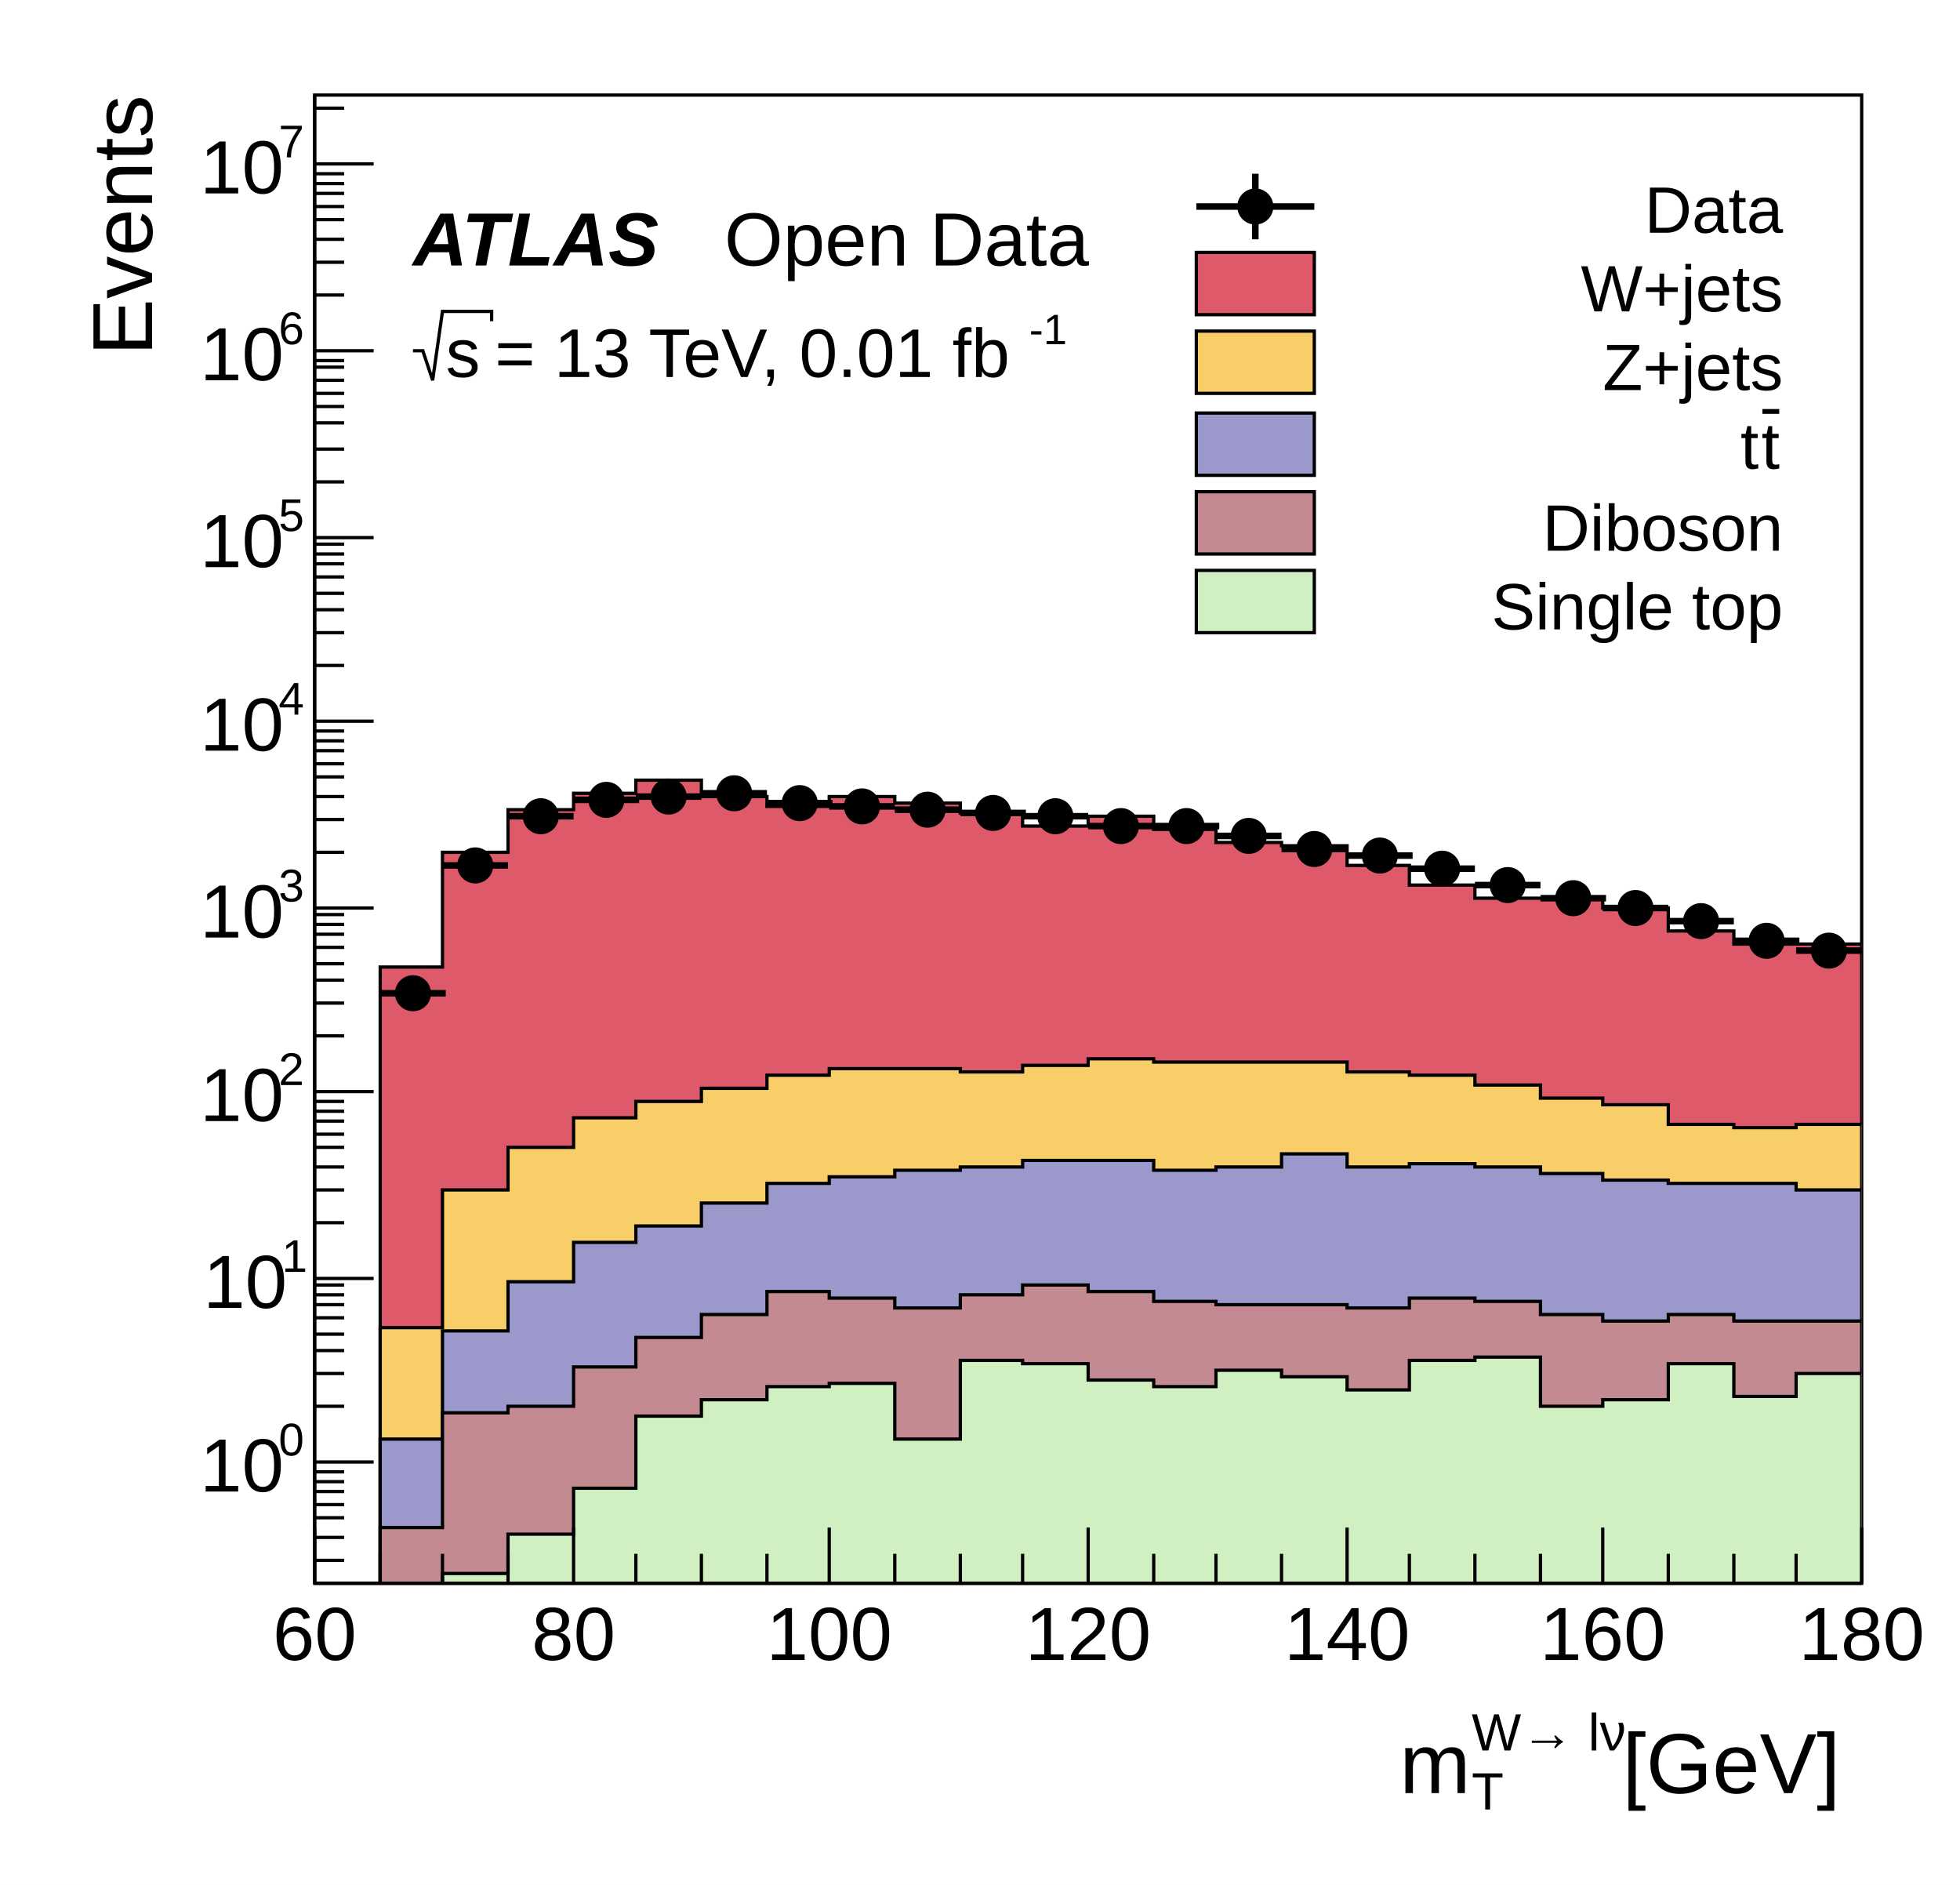
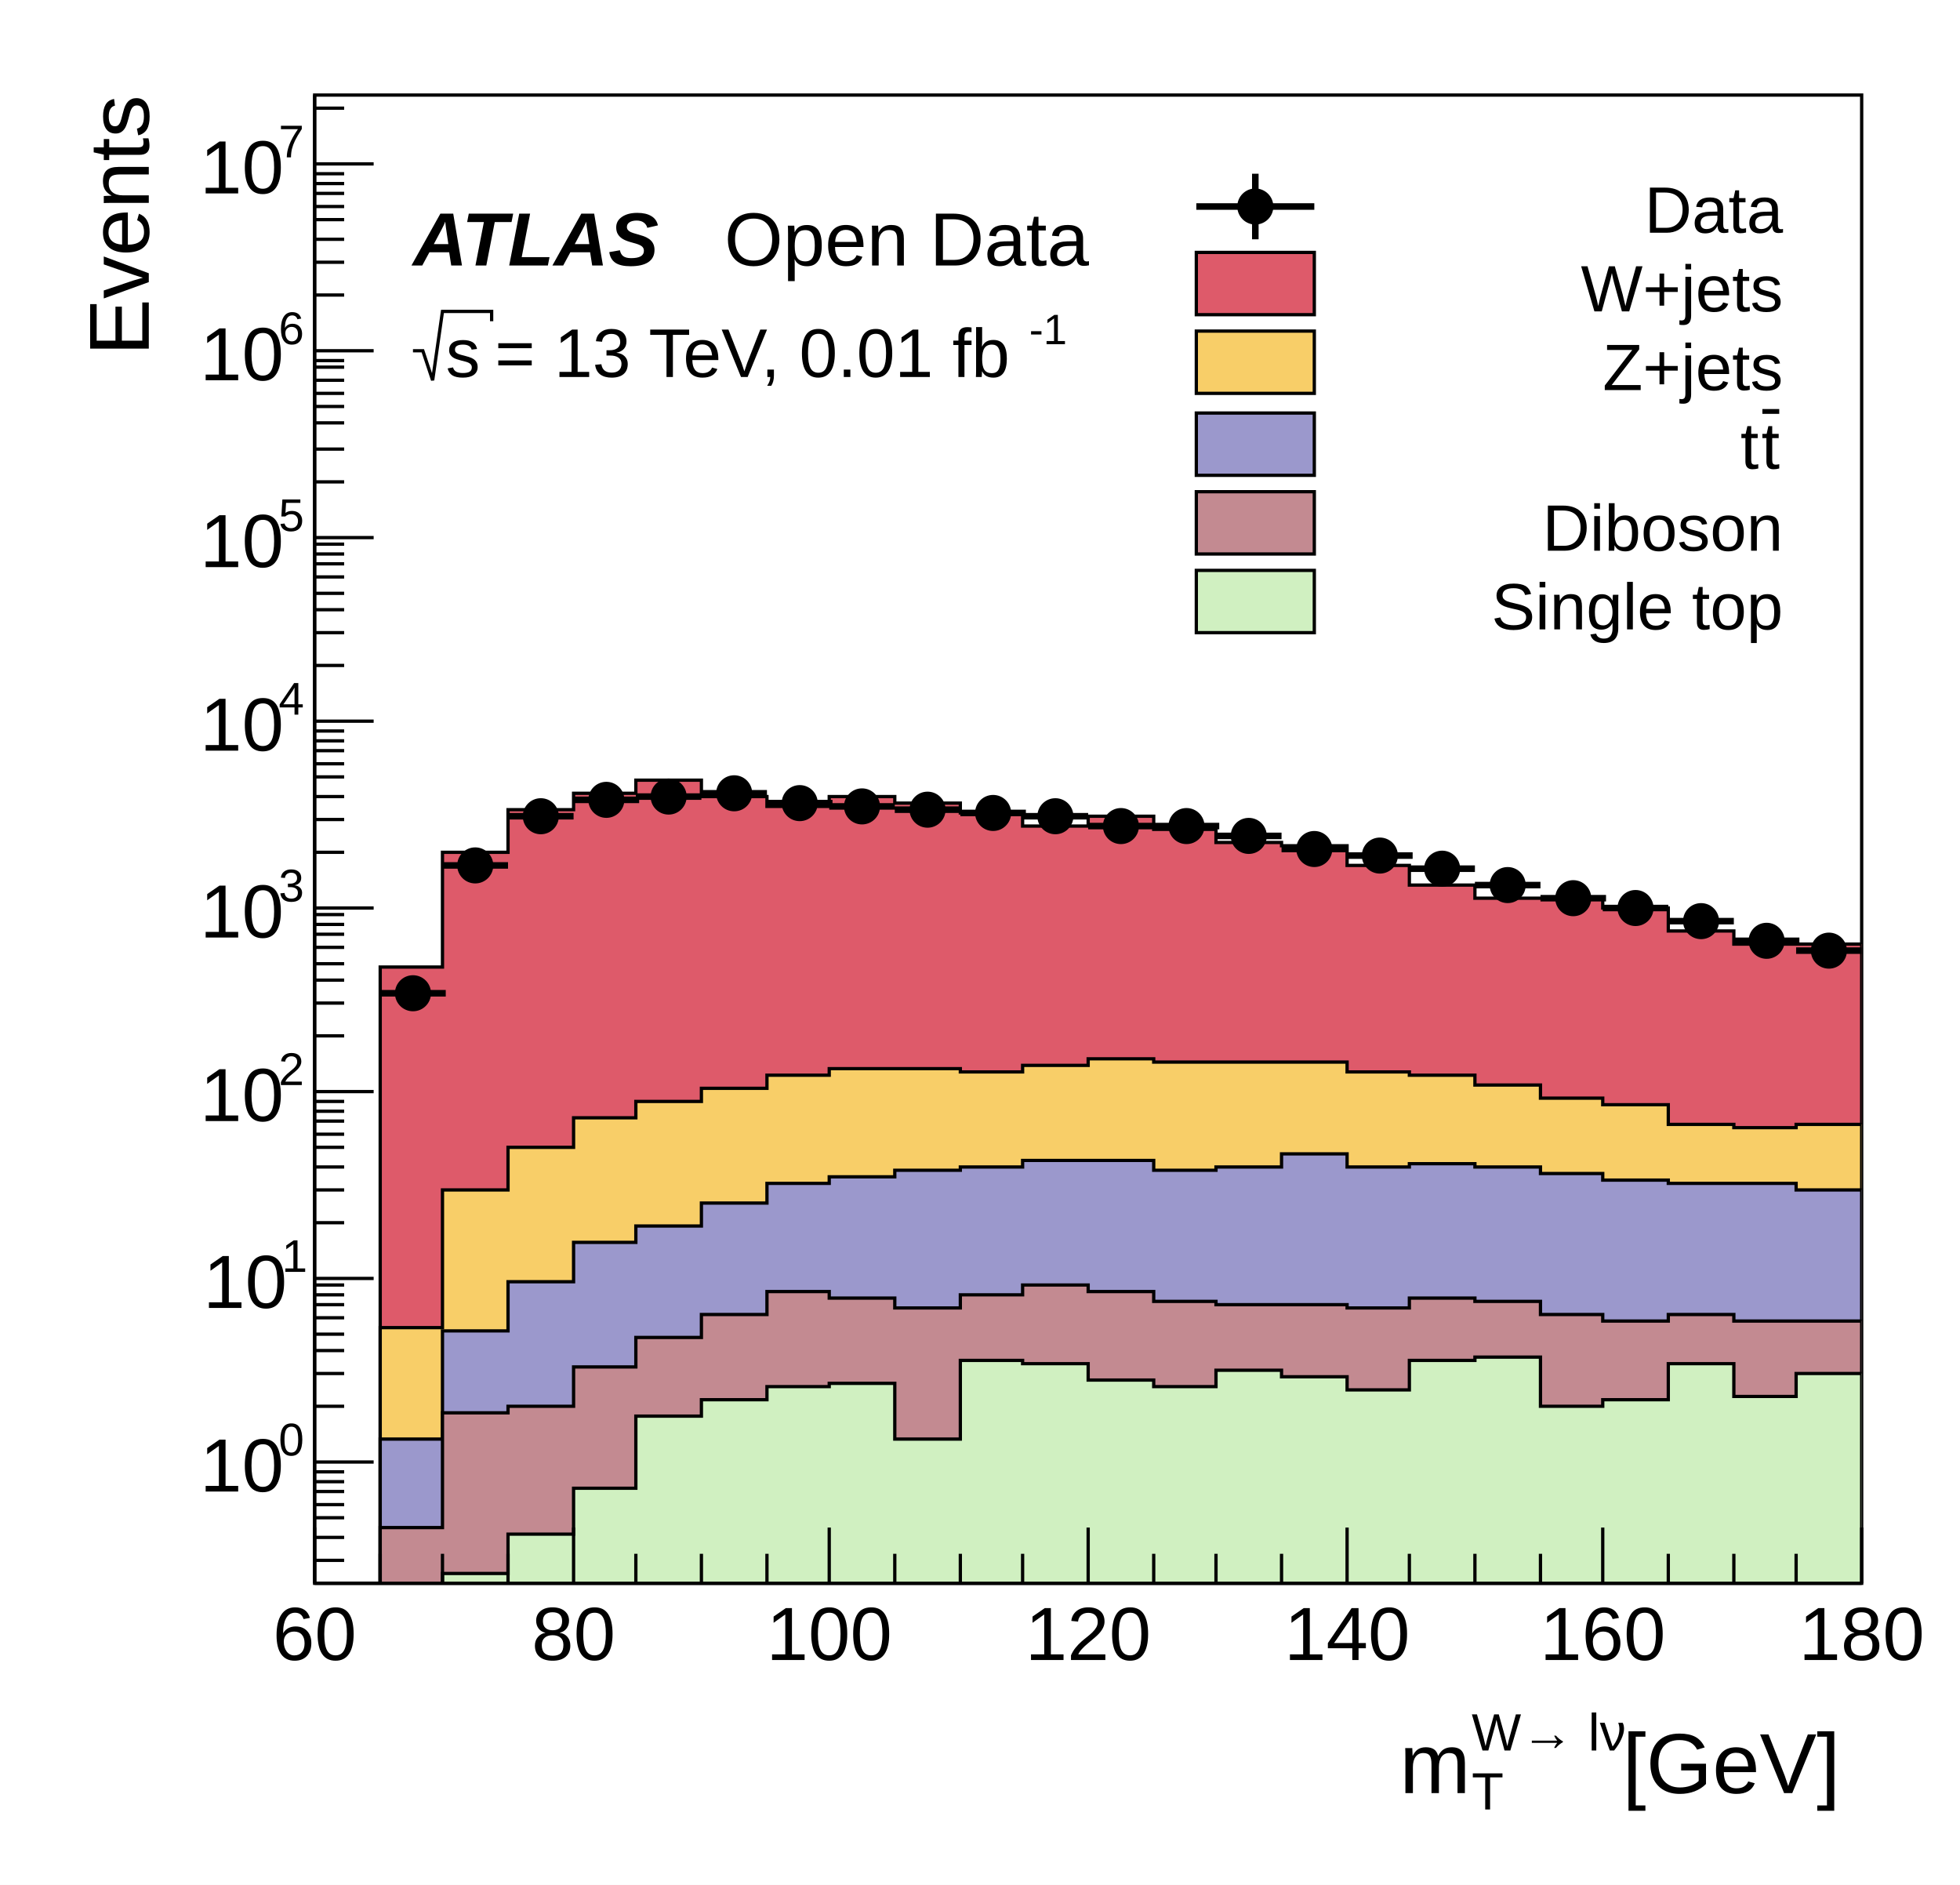
<svg xmlns="http://www.w3.org/2000/svg" viewBox="0 0 598 575" preserveAspectRatio="none" width="598" height="575">
  <path d="M0,0H598V575H0Z" style="fill: white;" />
  <g>
    <g transform="translate(96,29)">
      <path d="M0,0H472V454H0Z" style="fill: white; stroke: black; stroke-width: 1;" />
      <svg x="0" y="0" overflow="hidden" width="472" height="454" viewBox="0 0 472 454">
        <g>
          <path d="M0,459h20v-193h19v-35h20v-13h20v-5h19v-4h20v5h20v3h19v-3h20v2h20v3h19v4h20v-3h20v4h19v4h20v1h20v6h19v6h20v4h39v3h20v7h20v4h39L472,457H0Z" style="stroke-linejoin: miter; stroke: black; stroke-width: 1; fill: #de5a6a;" />
        </g>
        <g>
          <path d="M0,459h20v-83h19v-42h20v-13h20v-9h19v-5h20v-4h20v-4h19v-2h40v1h19v-2h20v-2h20v1h59v3h19v1h20v3h20v4h19v2h20v6h20v1h19v-1h20L472,457H0Z" style="stroke-linejoin: miter; stroke: black; stroke-width: 1; fill: #f8ce68;" />
        </g>
        <g>
          <path d="M0,459h20v-49h19v-33h20v-15h20v-12h19v-5h20v-7h20v-6h19v-2h20v-2h20v-1h19v-2h40v3h19v-1h20v-4h20v4h19v-1h20v1h20v2h19v2h20v1h39v2h20L472,457H0Z" style="stroke-linejoin: miter; stroke: black; stroke-width: 1; fill: #9b98cc;" />
        </g>
        <g>
          <path d="M0,459h20v-22h19v-35h20v-2h20v-12h19v-9h20v-7h20v-7h19v2h20v3h20v-4h19v-3h20v2h20v3h19v1h40v1h19v-3h20v1h20v4h19v2h20v-2h20v2h39L472,457H0Z" style="stroke-linejoin: miter; stroke: black; stroke-width: 1; fill: #c38a91;" />
        </g>
        <g>
          <path d="M0,459h39v-8h20v-12h20v-14h19v-22h20v-5h20v-4h19v-1h20v17h20v-24h19v1h20v5h20v2h19v-5h20v2h20v4h19v-9h20v-1h20v15h19v-2h20v-11h20v10h19v-7h20L472,457H0Z" style="stroke-linejoin: miter; stroke: black; stroke-width: 1; fill: #d0f0c1;" />
        </g>
        <g>
          <path d="M20,274h20M30,272v3M39,235h20M49,235v1M59,220h20M69,220v0M79,215h20M89,214v1M98,214h20M108,214v0M118,213h20M128,213v1M138,216h20M148,215v1M157,217h20M167,216v1M177,218h20M187,218v1M197,219h20M207,219v0M216,220h20M226,220v1M236,223h20M246,222v1M256,223h20M266,223v1M275,226h20M285,226v1M295,230h20M305,229v1M315,232h20M325,232v1M334,236h20M344,236v1M354,241h20M364,241v1M374,245h20M384,244v2M393,248h20M403,247v2M413,252h20M423,252v1M433,258h20M443,257v2M452,261h20M462,260v2" style="stroke: black; stroke-width: 2;" />
          <path d="M25,274a5,5,0,1,0,10,0a5,5,0,1,0,-10,0zM44,235a5,5,0,1,0,10,0a5,5,0,1,0,-10,0zM64,220a5,5,0,1,0,10,0a5,5,0,1,0,-10,0zM84,215a5,5,0,1,0,10,0a5,5,0,1,0,-10,0zM103,214a5,5,0,1,0,10,0a5,5,0,1,0,-10,0zM123,213a5,5,0,1,0,10,0a5,5,0,1,0,-10,0zM143,216a5,5,0,1,0,10,0a5,5,0,1,0,-10,0zM162,217a5,5,0,1,0,10,0a5,5,0,1,0,-10,0zM182,218a5,5,0,1,0,10,0a5,5,0,1,0,-10,0zM202,219a5,5,0,1,0,10,0a5,5,0,1,0,-10,0zM221,220a5,5,0,1,0,10,0a5,5,0,1,0,-10,0zM241,223a5,5,0,1,0,10,0a5,5,0,1,0,-10,0zM261,223a5,5,0,1,0,10,0a5,5,0,1,0,-10,0zM280,226a5,5,0,1,0,10,0a5,5,0,1,0,-10,0zM300,230a5,5,0,1,0,10,0a5,5,0,1,0,-10,0zM320,232a5,5,0,1,0,10,0a5,5,0,1,0,-10,0zM339,236a5,5,0,1,0,10,0a5,5,0,1,0,-10,0zM359,241a5,5,0,1,0,10,0a5,5,0,1,0,-10,0zM379,245a5,5,0,1,0,10,0a5,5,0,1,0,-10,0zM398,248a5,5,0,1,0,10,0a5,5,0,1,0,-10,0zM418,252a5,5,0,1,0,10,0a5,5,0,1,0,-10,0zM438,258a5,5,0,1,0,10,0a5,5,0,1,0,-10,0zM457,261a5,5,0,1,0,10,0a5,5,0,1,0,-10,0z" style="stroke: black; fill: black;" />
        </g>
      </svg>
      <g>
        <g transform="translate(0,454)">
          <path d="M0,0h472M0,-17V0M20,-9V0M39,-9V0M59,-9V0M79,-17V0M98,-9V0M118,-9V0M138,-9V0M157,-17V0M177,-9V0M197,-9V0M216,-9V0M236,-17V0M256,-9V0M275,-9V0M295,-9V0M315,-17V0M334,-9V0M354,-9V0M374,-9V0M393,-17V0M413,-9V0M433,-9V0M452,-9V0M472,-17V0" style="stroke: black; stroke-width: 1;" />
          <g font-family="Arial" font-size="23" space="preserve" fill="black" text-anchor="middle">
            <text dy=".8em" transform="translate(0,5)">
       60
      </text>
            <text dy=".8em" transform="translate(79,5)">
       80
      </text>
            <text dy=".8em" transform="translate(157,5)">
       100
      </text>
            <text dy=".8em" transform="translate(236,5)">
       120
      </text>
            <text dy=".8em" transform="translate(315,5)">
       140
      </text>
            <text dy=".8em" transform="translate(393,5)">
       160
      </text>
            <text dy=".8em" transform="translate(472,5)">
       180
      </text>
          </g>
          <g font-family="Arial" font-size="26" space="preserve" transform="translate(472,54)">
            <g transform="translate(-141,10)">
              <text fill="black" font-size="26">
        m
       </text>
              <text fill="black" font-size="16" transform="translate(22,-13)">
        W→ lν
       </text>
              <text fill="black" font-size="16" transform="translate(22,5)">
        T
       </text>
              <text fill="black" font-size="26" x="68">
        [GeV]
       </text>
            </g>
          </g>
        </g>
        <g>
          <path d="M0,0v454M9,447H0M9,440H0M9,434H0M9,430H0M9,426H0M9,423H0M9,420H0M18,417H0M9,400H0M9,390H0M9,383H0M9,378H0M9,373H0M9,369H0M9,366H0M9,363H0M18,361H0M9,344H0M9,334H0M9,327H0M9,321H0M9,317H0M9,313H0M9,310H0M9,307H0M18,304H0M9,287H0M9,277H0M9,270H0M9,265H0M9,260H0M9,256H0M9,253H0M9,250H0M18,248H0M9,231H0M9,221H0M9,214H0M9,208H0M9,204H0M9,200H0M9,197H0M9,194H0M18,191H0M9,174H0M9,164H0M9,157H0M9,152H0M9,147H0M9,143H0M9,140H0M9,137H0M18,135H0M9,118H0M9,108H0M9,100H0M9,95H0M9,91H0M9,87H0M9,83H0M9,81H0M18,78H0M9,61H0M9,51H0M9,44H0M9,38H0M9,34H0M9,30H0M9,27H0M9,24H0M18,21H0M9,4H0" style="stroke: black; stroke-width: 1;" />
          <g font-family="Arial" font-size="23" space="preserve">
            <g transform="translate(-35,426)">
              <text fill="black" font-size="23">
        10
       </text>
              <text fill="black" font-size="14" transform="translate(24,-11)">
        0
       </text>
            </g>
            <g transform="translate(-34,370)">
              <text fill="black" font-size="23">
        10
       </text>
              <text fill="black" font-size="14" transform="translate(24,-11)">
        1
       </text>
            </g>
            <g transform="translate(-35,313)">
              <text fill="black" font-size="23">
        10
       </text>
              <text fill="black" font-size="14" transform="translate(24,-11)">
        2
       </text>
            </g>
            <g transform="translate(-35,257)">
              <text fill="black" font-size="23">
        10
       </text>
              <text fill="black" font-size="14" transform="translate(24,-11)">
        3
       </text>
            </g>
            <g transform="translate(-35,200)">
              <text fill="black" font-size="23">
        10
       </text>
              <text fill="black" font-size="14" transform="translate(24,-11)">
        4
       </text>
            </g>
            <g transform="translate(-35,144)">
              <text fill="black" font-size="23">
        10
       </text>
              <text fill="black" font-size="14" transform="translate(24,-11)">
        5
       </text>
            </g>
            <g transform="translate(-35,87)">
              <text fill="black" font-size="23">
        10
       </text>
              <text fill="black" font-size="14" transform="translate(24,-11)">
        6
       </text>
            </g>
            <g transform="translate(-35,30)">
              <text fill="black" font-size="23">
        10
       </text>
              <text fill="black" font-size="14" transform="translate(24,-11)">
        7
       </text>
            </g>
          </g>
-           <g font-family="Arial" font-size="26" space="preserve" transform="translate(-60)">
+           <g font-family="Arial" font-size="26" space="preserve" transform="translate(-61)">
            <text fill="black" text-anchor="end" dy=".4em" transform="rotate(270)">
       Events
      </text>
          </g>
        </g>
      </g>
    </g>
    <g transform="translate(359,46)" font-family="Arial" font-size="20" space="preserve">
      <path d="M6,17H42" style="stroke: black; stroke-width: 2;" />
      <path d="M24,7V27" style="stroke: black; stroke-width: 2;" />
      <path d="M19,17a5,5,0,1,0,10,0a5,5,0,1,0,-10,0z" style="stroke: black; fill: black;" />
      <text fill="black" text-anchor="end" dy=".4em" transform="translate(185,17)">
    Data
   </text>
      <path d="M6,31v19h36v-19z" style="fill: #de5a6a; stroke: black; stroke-width: 1;" />
      <text fill="black" text-anchor="end" dy=".4em" transform="translate(185,41)">
    W+jets
   </text>
      <path d="M6,55v19h36v-19z" style="fill: #f8ce68; stroke: black; stroke-width: 1;" />
      <text fill="black" text-anchor="end" dy=".4em" transform="translate(185,65)">
    Z+jets
   </text>
      <path d="M6,80v19h36v-19z" style="fill: #9b98cc; stroke: black; stroke-width: 1;" />
      <g transform="translate(172,97) scale(0.915)">
        <text fill="black" font-size="22">
     t
    </text>
        <g transform="translate(7)">
          <text fill="black" font-size="22" text-decoration="overline">
      t
     </text>
        </g>
      </g>
      <path d="M6,104v19h36v-19z" style="fill: #c38a91; stroke: black; stroke-width: 1;" />
      <text fill="black" text-anchor="end" dy=".4em" transform="translate(185,114)">
    Diboson
   </text>
      <path d="M6,128v19h36v-19z" style="fill: #d0f0c1; stroke: black; stroke-width: 1;" />
      <text fill="black" text-anchor="end" dy=".4em" transform="translate(185,138)">
    Single top
   </text>
    </g>
    <g font-family="Arial" font-size="23" space="preserve" font-weight="bold" font-style="oblique">
      <text fill="black" text-anchor="start" transform="translate(126,81)">
    ATLAS
   </text>
    </g>
    <g font-family="Arial" font-size="23" space="preserve">
      <text fill="black" text-anchor="start" transform="translate(221,81)">
    Open Data
   </text>
    </g>
    <g font-family="Arial" font-size="21" space="preserve">
      <g transform="translate(126,115)">
        <g>
          <path style="stroke: black; stroke-width: 1; fill: none;" d="M0,-8h3l3,9l3,-21h15v3" />
          <text fill="black" font-size="21" transform="translate(10)">
      s
     </text>
        </g>
        <text fill="black" font-size="21" x="25">
     = 13 TeV, 0.01 fb
    </text>
        <text fill="black" font-size="13" transform="translate(188,-10)">
     -1
    </text>
      </g>
    </g>
  </g>
</svg>
